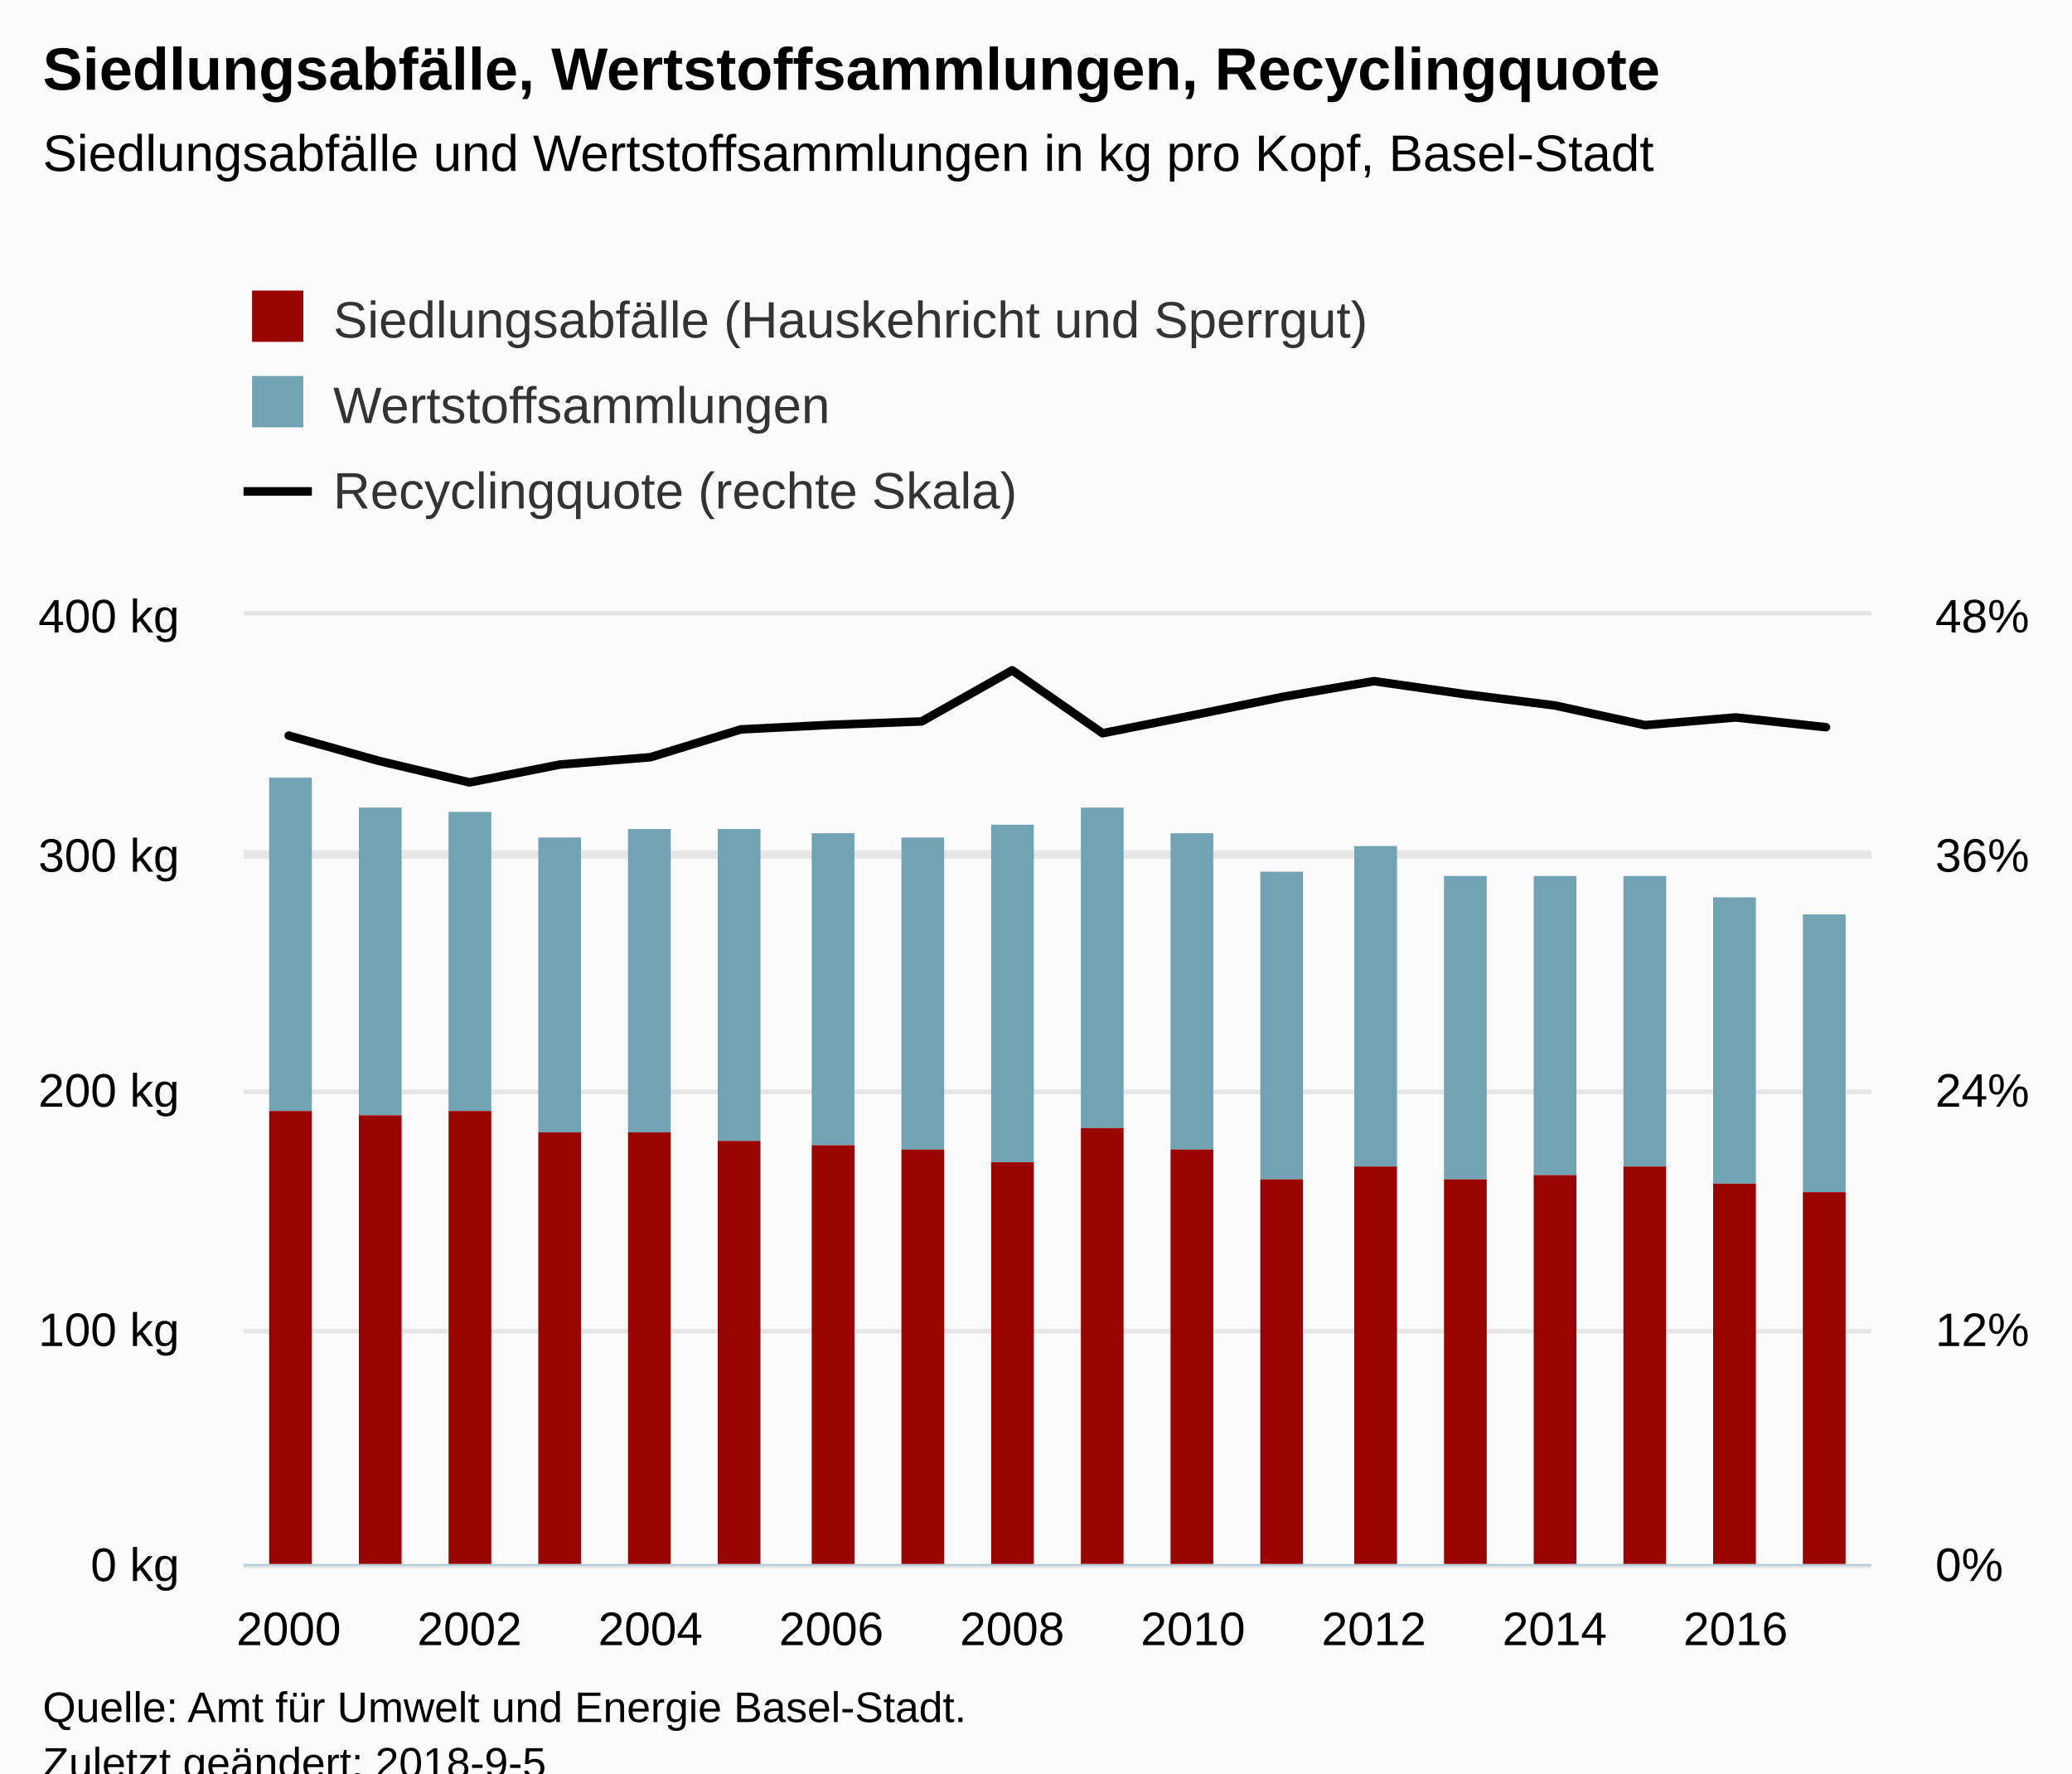
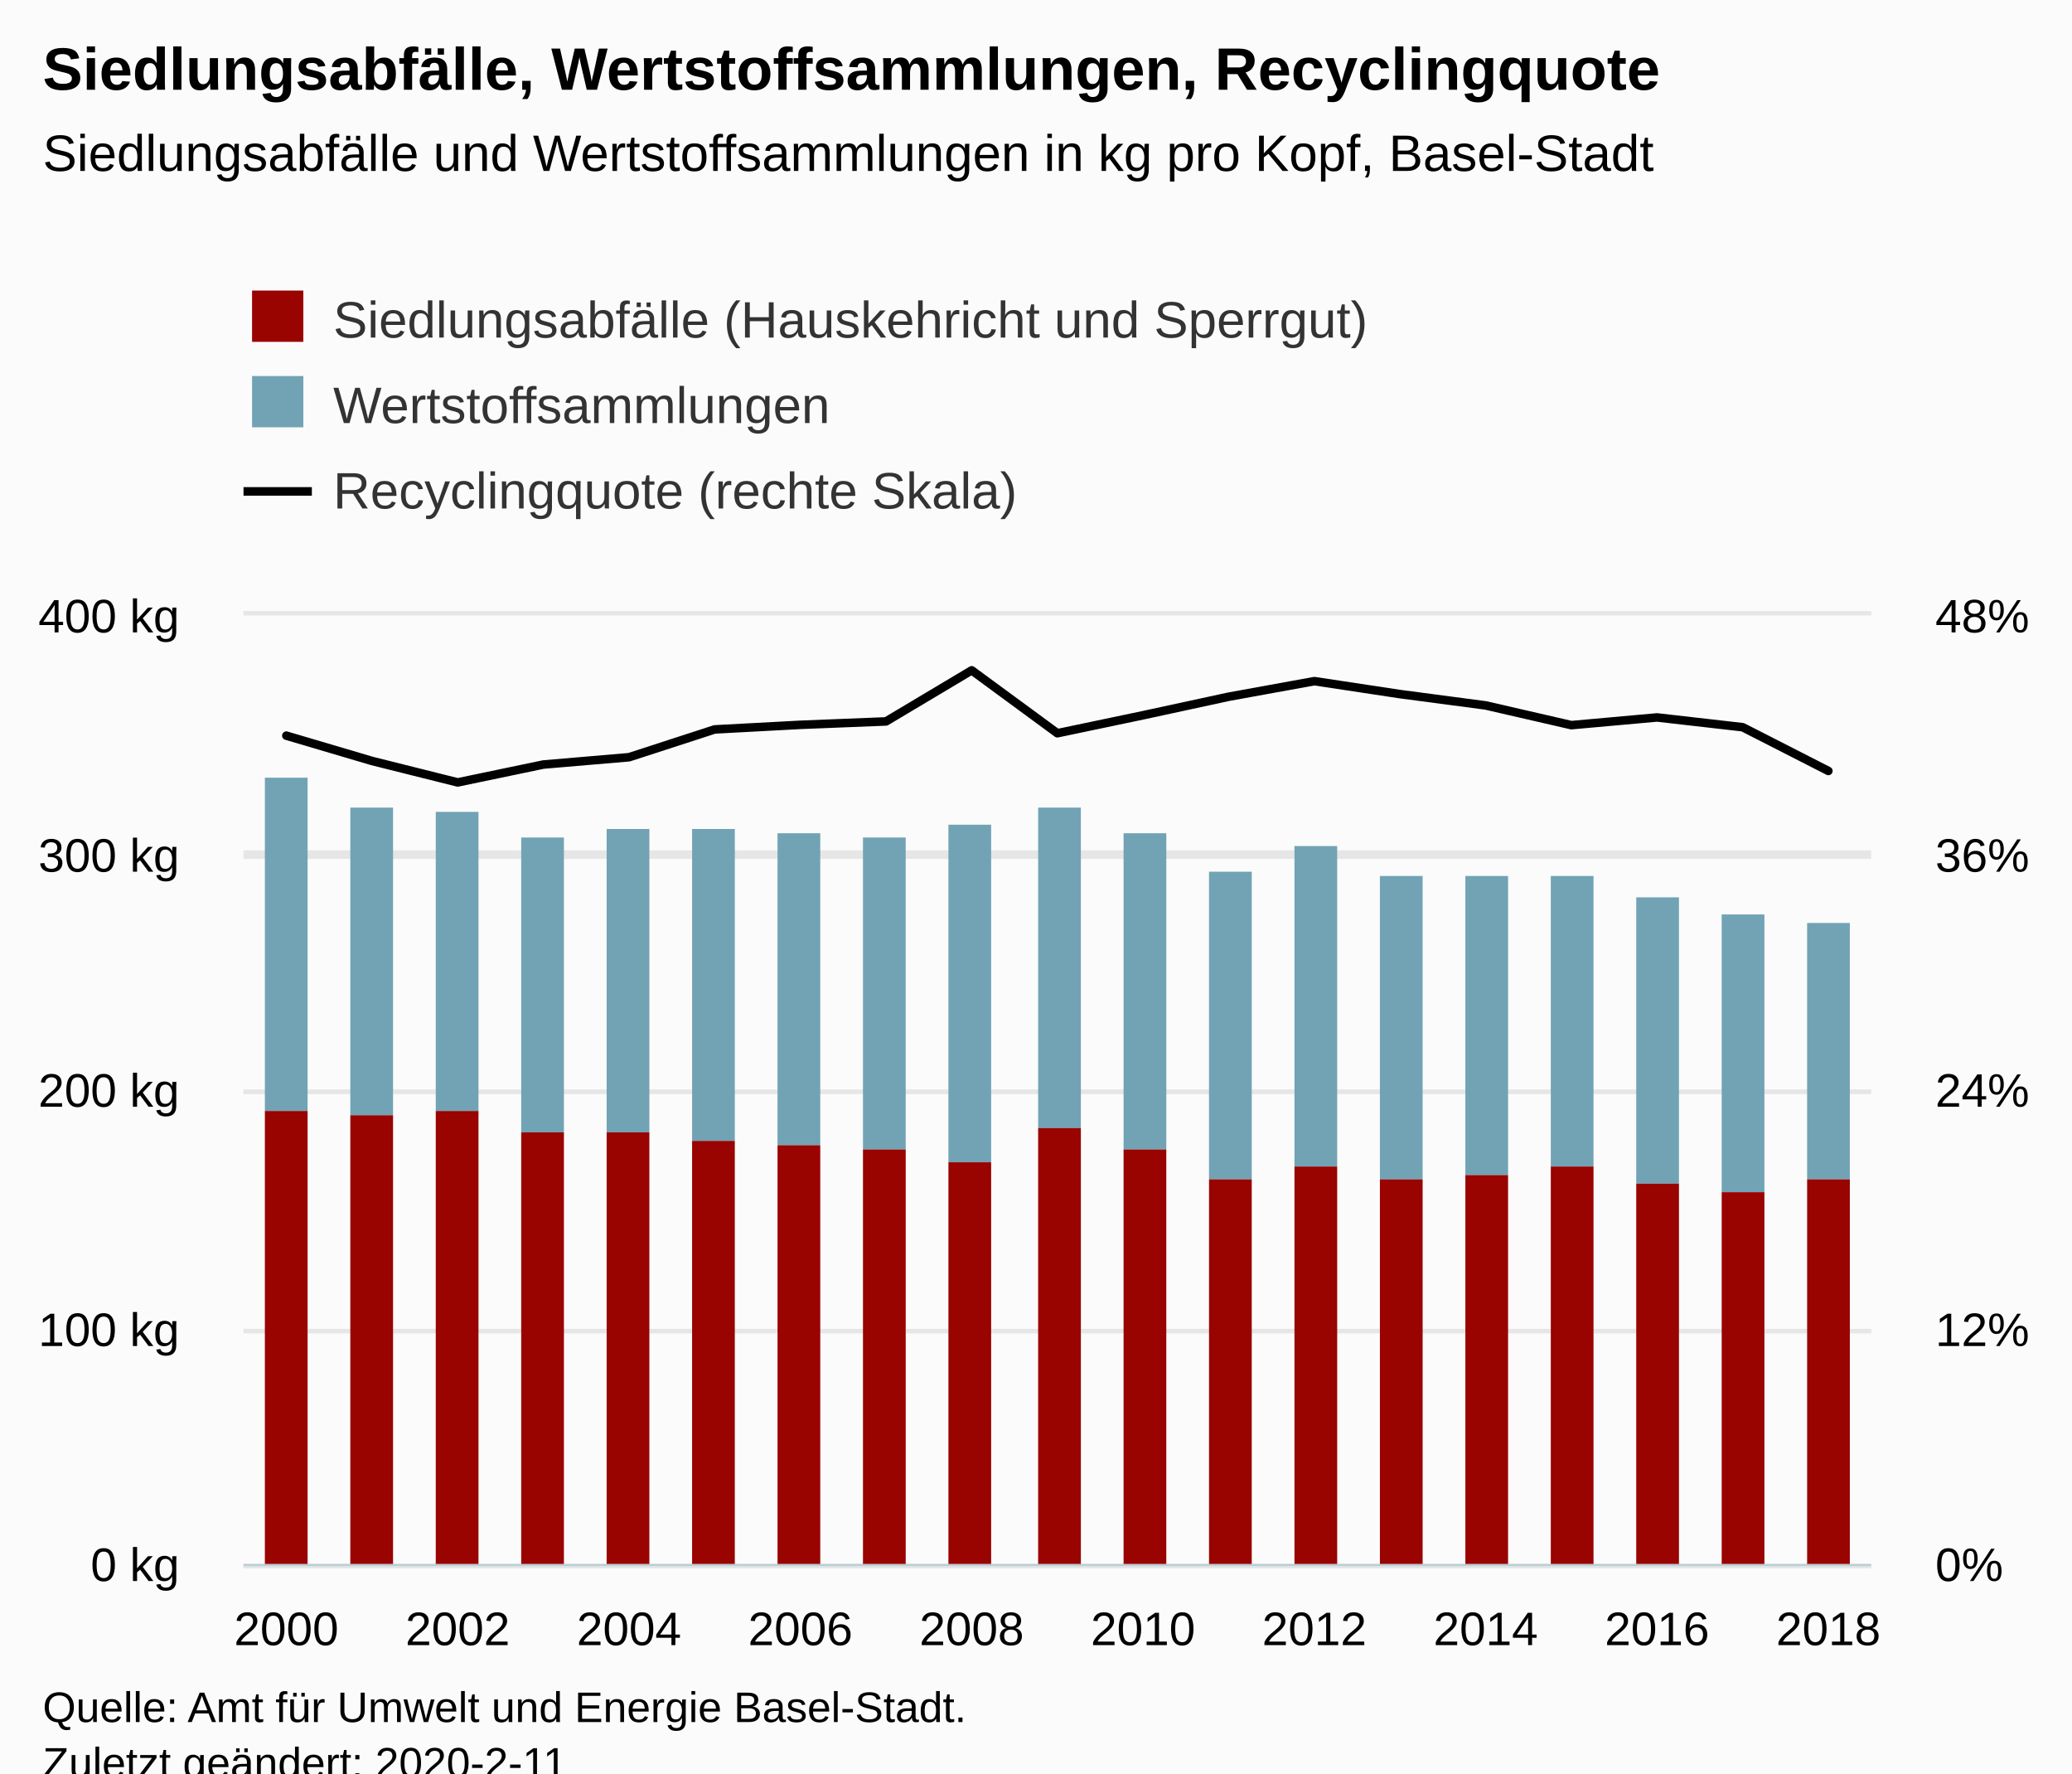
<svg xmlns="http://www.w3.org/2000/svg" version="1.1" class="highcharts-root" style="font-family:Arial;font-size:12px;" viewBox="0 0 485 415">
  <defs>
-     <clipPath id="highcharts-1ql3nmg-8">
+     <clipPath id="highcharts-h7baxt5-8">
      <rect x="0" y="0" width="381" height="222" fill="none" />
    </clipPath>
-     <clipPath id="highcharts-1ql3nmg-9">
+     <clipPath id="highcharts-h7baxt5-9">
      <rect x="0" y="0" width="381" height="222" fill="none" />
    </clipPath>
-     <clipPath id="highcharts-1ql3nmg-10">
+     <clipPath id="highcharts-h7baxt5-10">
      <rect x="0" y="0" width="381" height="222" fill="none" />
    </clipPath>
  </defs>
  <rect fill="#fbfbfb" class="highcharts-background" x="0" y="0" width="485" height="428" rx="0" ry="0" />
  <rect fill="none" class="highcharts-plot-background" x="57" y="144" width="381" height="222" />
  <g class="highcharts-pane-group" data-z-index="0" />
  <g class="highcharts-grid highcharts-xaxis-grid " data-z-index="1">
-     <path fill="none" data-z-index="1" class="highcharts-grid-line" d="M 67.5 144 L 67.5 366" opacity="1" />
-     <path fill="none" data-z-index="1" class="highcharts-grid-line" d="M 109.5 144 L 109.5 366" opacity="1" />
-     <path fill="none" data-z-index="1" class="highcharts-grid-line" d="M 151.5 144 L 151.5 366" opacity="1" />
-     <path fill="none" data-z-index="1" class="highcharts-grid-line" d="M 194.5 144 L 194.5 366" opacity="1" />
-     <path fill="none" data-z-index="1" class="highcharts-grid-line" d="M 236.5 144 L 236.5 366" opacity="1" />
-     <path fill="none" data-z-index="1" class="highcharts-grid-line" d="M 278.5 144 L 278.5 366" opacity="1" />
-     <path fill="none" data-z-index="1" class="highcharts-grid-line" d="M 321.5 144 L 321.5 366" opacity="1" />
-     <path fill="none" data-z-index="1" class="highcharts-grid-line" d="M 363.5 144 L 363.5 366" opacity="1" />
-     <path fill="none" data-z-index="1" class="highcharts-grid-line" d="M 405.5 144 L 405.5 366" opacity="1" />
+     <path fill="none" data-z-index="1" class="highcharts-grid-line" d="M 66.5 144 L 66.5 366" opacity="1" />
+     <path fill="none" data-z-index="1" class="highcharts-grid-line" d="M 106.5 144 L 106.5 366" opacity="1" />
+     <path fill="none" data-z-index="1" class="highcharts-grid-line" d="M 146.5 144 L 146.5 366" opacity="1" />
+     <path fill="none" data-z-index="1" class="highcharts-grid-line" d="M 186.5 144 L 186.5 366" opacity="1" />
+     <path fill="none" data-z-index="1" class="highcharts-grid-line" d="M 226.5 144 L 226.5 366" opacity="1" />
+     <path fill="none" data-z-index="1" class="highcharts-grid-line" d="M 267.5 144 L 267.5 366" opacity="1" />
+     <path fill="none" data-z-index="1" class="highcharts-grid-line" d="M 307.5 144 L 307.5 366" opacity="1" />
+     <path fill="none" data-z-index="1" class="highcharts-grid-line" d="M 347.5 144 L 347.5 366" opacity="1" />
+     <path fill="none" data-z-index="1" class="highcharts-grid-line" d="M 387.5 144 L 387.5 366" opacity="1" />
+     <path fill="none" data-z-index="1" class="highcharts-grid-line" d="M 427.5 144 L 427.5 366" opacity="1" />
  </g>
  <g class="highcharts-grid highcharts-yaxis-grid " data-z-index="1">
    <path fill="none" stroke="#e6e6e6" stroke-width="1" data-z-index="1" class="highcharts-grid-line" d="M 57 366.5 L 438 366.5" opacity="1" />
    <path fill="none" stroke="#e6e6e6" stroke-width="1" data-z-index="1" class="highcharts-grid-line" d="M 57 311.5 L 438 311.5" opacity="1" />
    <path fill="none" stroke="#e6e6e6" stroke-width="1" data-z-index="1" class="highcharts-grid-line" d="M 57 255.5 L 438 255.5" opacity="1" />
    <path fill="none" stroke="#e6e6e6" stroke-width="1" data-z-index="1" class="highcharts-grid-line" d="M 57 199.5 L 438 199.5" opacity="1" />
    <path fill="none" stroke="#e6e6e6" stroke-width="1" data-z-index="1" class="highcharts-grid-line" d="M 57 143.5 L 438 143.5" opacity="1" />
  </g>
  <g class="highcharts-grid highcharts-yaxis-grid " data-z-index="1">
    <path fill="none" stroke="#e6e6e6" stroke-width="1" data-z-index="1" class="highcharts-grid-line" d="M 57 366.5 L 438 366.5" opacity="1" />
    <path fill="none" stroke="#e6e6e6" stroke-width="1" data-z-index="1" class="highcharts-grid-line" d="M 57 311.5 L 438 311.5" opacity="1" />
    <path fill="none" stroke="#e6e6e6" stroke-width="1" data-z-index="1" class="highcharts-grid-line" d="M 57 255.5 L 438 255.5" opacity="1" />
    <path fill="none" stroke="#e6e6e6" stroke-width="1" data-z-index="1" class="highcharts-grid-line" d="M 57 200.5 L 438 200.5" opacity="1" />
    <path fill="none" stroke="#e6e6e6" stroke-width="1" data-z-index="1" class="highcharts-grid-line" d="M 57 143.5 L 438 143.5" opacity="1" />
  </g>
  <rect fill="none" class="highcharts-plot-border" data-z-index="1" x="57" y="144" width="381" height="222" />
  <g class="highcharts-axis highcharts-xaxis " data-z-index="2">
    <path fill="none" class="highcharts-axis-line" stroke="#B9CFD7" stroke-width="0.5" data-z-index="7" d="M 57 366.25 L 438 366.25" />
  </g>
  <g class="highcharts-axis highcharts-yaxis " data-z-index="2">
    <path fill="none" class="highcharts-axis-line" data-z-index="7" d="M 57 144 L 57 366" />
  </g>
  <g class="highcharts-axis highcharts-yaxis " data-z-index="2">
    <path fill="none" class="highcharts-axis-line" data-z-index="7" d="M 438 144 L 438 366" />
  </g>
  <g class="highcharts-series-group" data-z-index="3">
-     <g data-z-index="0.1" class="highcharts-series highcharts-series-0 highcharts-column-series " transform="translate(57,144) scale(1 1)" clip-path="url(#highcharts-1ql3nmg-9)">
-       <rect x="6" y="38" width="10" height="78" fill="#71A3B5" class="highcharts-point" />
-       <rect x="27" y="45" width="10" height="72" fill="#71A3B5" class="highcharts-point" />
-       <rect x="48" y="46" width="10" height="70" fill="#71A3B5" class="highcharts-point" />
-       <rect x="69" y="52" width="10" height="69" fill="#71A3B5" class="highcharts-point" />
-       <rect x="90" y="50" width="10" height="71" fill="#71A3B5" class="highcharts-point" />
-       <rect x="111" y="50" width="10" height="73" fill="#71A3B5" class="highcharts-point" />
-       <rect x="133" y="51" width="10" height="73" fill="#71A3B5" class="highcharts-point" />
-       <rect x="154" y="52" width="10" height="73" fill="#71A3B5" class="highcharts-point" />
-       <rect x="175" y="49" width="10" height="79" fill="#71A3B5" class="highcharts-point" />
-       <rect x="196" y="45" width="10" height="75" fill="#71A3B5" class="highcharts-point" />
-       <rect x="217" y="51" width="10" height="74" fill="#71A3B5" class="highcharts-point" />
-       <rect x="238" y="60" width="10" height="72" fill="#71A3B5" class="highcharts-point" />
-       <rect x="260" y="54" width="10" height="75" fill="#71A3B5" class="highcharts-point" />
-       <rect x="281" y="61" width="10" height="71" fill="#71A3B5" class="highcharts-point" />
-       <rect x="302" y="61" width="10" height="70" fill="#71A3B5" class="highcharts-point" />
-       <rect x="323" y="61" width="10" height="68" fill="#71A3B5" class="highcharts-point" />
-       <rect x="344" y="66" width="10" height="67" fill="#71A3B5" class="highcharts-point" />
-       <rect x="365" y="70" width="10" height="65" fill="#71A3B5" class="highcharts-point" />
+     <g data-z-index="0.1" class="highcharts-series highcharts-series-0 highcharts-column-series " transform="translate(57,144) scale(1 1)" clip-path="url(#highcharts-h7baxt5-9)">
+       <rect x="5" y="38" width="10" height="78" fill="#71A3B5" class="highcharts-point" />
+       <rect x="25" y="45" width="10" height="72" fill="#71A3B5" class="highcharts-point" />
+       <rect x="45" y="46" width="10" height="70" fill="#71A3B5" class="highcharts-point" />
+       <rect x="65" y="52" width="10" height="69" fill="#71A3B5" class="highcharts-point" />
+       <rect x="85" y="50" width="10" height="71" fill="#71A3B5" class="highcharts-point" />
+       <rect x="105" y="50" width="10" height="73" fill="#71A3B5" class="highcharts-point" />
+       <rect x="125" y="51" width="10" height="73" fill="#71A3B5" class="highcharts-point" />
+       <rect x="145" y="52" width="10" height="73" fill="#71A3B5" class="highcharts-point" />
+       <rect x="165" y="49" width="10" height="79" fill="#71A3B5" class="highcharts-point" />
+       <rect x="186" y="45" width="10" height="75" fill="#71A3B5" class="highcharts-point" />
+       <rect x="206" y="51" width="10" height="74" fill="#71A3B5" class="highcharts-point" />
+       <rect x="226" y="60" width="10" height="72" fill="#71A3B5" class="highcharts-point" />
+       <rect x="246" y="54" width="10" height="75" fill="#71A3B5" class="highcharts-point" />
+       <rect x="266" y="61" width="10" height="71" fill="#71A3B5" class="highcharts-point" />
+       <rect x="286" y="61" width="10" height="70" fill="#71A3B5" class="highcharts-point" />
+       <rect x="306" y="61" width="10" height="68" fill="#71A3B5" class="highcharts-point" />
+       <rect x="326" y="66" width="10" height="67" fill="#71A3B5" class="highcharts-point" />
+       <rect x="346" y="70" width="10" height="65" fill="#71A3B5" class="highcharts-point" />
+       <rect x="366" y="72" width="10" height="60" fill="#71A3B5" class="highcharts-point" />
    </g>
    <g data-z-index="0.1" class="highcharts-markers highcharts-series-0 highcharts-column-series " transform="translate(57,144) scale(1 1)" clip-path="none" />
-     <g data-z-index="0.1" class="highcharts-series highcharts-series-1 highcharts-column-series " transform="translate(57,144) scale(1 1)" clip-path="url(#highcharts-1ql3nmg-9)">
-       <rect x="6" y="116" width="10" height="107" fill="#990300" class="highcharts-point" />
-       <rect x="27" y="117" width="10" height="106" fill="#990300" class="highcharts-point" />
-       <rect x="48" y="116" width="10" height="107" fill="#990300" class="highcharts-point" />
-       <rect x="69" y="121" width="10" height="102" fill="#990300" class="highcharts-point" />
-       <rect x="90" y="121" width="10" height="102" fill="#990300" class="highcharts-point" />
-       <rect x="111" y="123" width="10" height="100" fill="#990300" class="highcharts-point" />
-       <rect x="133" y="124" width="10" height="99" fill="#990300" class="highcharts-point" />
-       <rect x="154" y="125" width="10" height="98" fill="#990300" class="highcharts-point" />
-       <rect x="175" y="128" width="10" height="95" fill="#990300" class="highcharts-point" />
-       <rect x="196" y="120" width="10" height="103" fill="#990300" class="highcharts-point" />
-       <rect x="217" y="125" width="10" height="98" fill="#990300" class="highcharts-point" />
-       <rect x="238" y="132" width="10" height="91" fill="#990300" class="highcharts-point" />
-       <rect x="260" y="129" width="10" height="94" fill="#990300" class="highcharts-point" />
-       <rect x="281" y="132" width="10" height="91" fill="#990300" class="highcharts-point" />
-       <rect x="302" y="131" width="10" height="92" fill="#990300" class="highcharts-point" />
-       <rect x="323" y="129" width="10" height="94" fill="#990300" class="highcharts-point" />
-       <rect x="344" y="133" width="10" height="90" fill="#990300" class="highcharts-point" />
-       <rect x="365" y="135" width="10" height="88" fill="#990300" class="highcharts-point" />
+     <g data-z-index="0.1" class="highcharts-series highcharts-series-1 highcharts-column-series " transform="translate(57,144) scale(1 1)" clip-path="url(#highcharts-h7baxt5-9)">
+       <rect x="5" y="116" width="10" height="107" fill="#990300" class="highcharts-point" />
+       <rect x="25" y="117" width="10" height="106" fill="#990300" class="highcharts-point" />
+       <rect x="45" y="116" width="10" height="107" fill="#990300" class="highcharts-point" />
+       <rect x="65" y="121" width="10" height="102" fill="#990300" class="highcharts-point" />
+       <rect x="85" y="121" width="10" height="102" fill="#990300" class="highcharts-point" />
+       <rect x="105" y="123" width="10" height="100" fill="#990300" class="highcharts-point" />
+       <rect x="125" y="124" width="10" height="99" fill="#990300" class="highcharts-point" />
+       <rect x="145" y="125" width="10" height="98" fill="#990300" class="highcharts-point" />
+       <rect x="165" y="128" width="10" height="95" fill="#990300" class="highcharts-point" />
+       <rect x="186" y="120" width="10" height="103" fill="#990300" class="highcharts-point" />
+       <rect x="206" y="125" width="10" height="98" fill="#990300" class="highcharts-point" />
+       <rect x="226" y="132" width="10" height="91" fill="#990300" class="highcharts-point" />
+       <rect x="246" y="129" width="10" height="94" fill="#990300" class="highcharts-point" />
+       <rect x="266" y="132" width="10" height="91" fill="#990300" class="highcharts-point" />
+       <rect x="286" y="131" width="10" height="92" fill="#990300" class="highcharts-point" />
+       <rect x="306" y="129" width="10" height="94" fill="#990300" class="highcharts-point" />
+       <rect x="326" y="133" width="10" height="90" fill="#990300" class="highcharts-point" />
+       <rect x="346" y="135" width="10" height="88" fill="#990300" class="highcharts-point" />
+       <rect x="366" y="132" width="10" height="91" fill="#990300" class="highcharts-point" />
    </g>
    <g data-z-index="0.1" class="highcharts-markers highcharts-series-1 highcharts-column-series " transform="translate(57,144) scale(1 1)" clip-path="none" />
-     <g data-z-index="0.1" class="highcharts-series highcharts-series-2 highcharts-line-series " transform="translate(57,144) scale(1 1)" clip-path="url(#highcharts-1ql3nmg-10)">
-       <path fill="none" d="M 10.583 28.16 L 31.75 34.085 L 52.917 39.104 L 74.083 34.92 L 95.25 33.211 L 116.417 26.701 L 137.583 25.627 L 158.75 24.829 L 179.917 12.871 L 201.083 27.596 L 222.25 23.389 L 243.417 19.05 L 264.583 15.404 L 285.75 18.438 L 306.917 21.089 L 328.083 25.703 L 349.25 23.897 L 370.417 26.189" class="highcharts-graph" data-z-index="1" stroke="#000000" stroke-width="2" stroke-linejoin="round" stroke-linecap="round" />
+     <g data-z-index="0.1" class="highcharts-series highcharts-series-2 highcharts-line-series " transform="translate(57,144) scale(1 1)" clip-path="url(#highcharts-h7baxt5-10)">
+       <path fill="none" d="M 10.026 28.16 L 30.079 34.085 L 50.132 39.104 L 70.184 34.92 L 90.237 33.211 L 110.289 26.701 L 130.342 25.627 L 150.395 24.829 L 170.447 12.871 L 190.5 27.596 L 210.553 23.389 L 230.605 19.05 L 250.658 15.404 L 270.711 18.438 L 290.763 21.089 L 310.816 25.703 L 330.868 23.897 L 350.921 26.189 L 370.974 36.422" class="highcharts-graph" data-z-index="1" stroke="#000000" stroke-width="2" stroke-linejoin="round" stroke-linecap="round" />
    </g>
    <g data-z-index="0.1" class="highcharts-markers highcharts-series-2 highcharts-line-series " transform="translate(57,144) scale(1 1)" clip-path="none" />
  </g>
  <text x="10" text-anchor="start" class="highcharts-title" data-z-index="4" style="color:#000000;font-size:14px;font-weight:bold;fill:#000000;" y="21">
    <tspan>Siedlungsabfälle, Wertstoffsammlungen, Recyclingquote</tspan>
  </text>
  <text x="10" text-anchor="start" class="highcharts-subtitle" data-z-index="4" style="color:#000000;font-size:12px;font-weight:normal;font-family:Arial;fill:#000000;" y="40">
    <tspan>Siedlungsabfälle und Wertstoffsammlungen in kg pro Kopf, Basel-Stadt</tspan>
  </text>
  <g class="highcharts-legend" data-z-index="7" transform="translate(49,56)">
    <rect fill="none" class="highcharts-legend-box" rx="0" ry="0" x="0" y="0" width="496" height="76" visibility="visible" />
    <g data-z-index="1">
      <g>
        <g class="highcharts-legend-item highcharts-column-series highcharts-color-undefined highcharts-series-1" data-z-index="1" transform="translate(8,8)">
          <text x="21" style="color:#333333;font-size:12px;font-weight:normal;cursor:pointer;fill:#333333;" text-anchor="start" data-z-index="2" y="15">
            <tspan>Siedlungsabfälle (Hauskehricht und Sperrgut)</tspan>
          </text>
          <rect x="2" y="4" width="12" height="12" fill="#990300" class="highcharts-point" data-z-index="3" />
        </g>
        <g class="highcharts-legend-item highcharts-column-series highcharts-color-undefined highcharts-series-0" data-z-index="1" transform="translate(8,28)">
          <text x="21" y="15" style="color:#333333;font-size:12px;font-weight:normal;cursor:pointer;fill:#333333;" text-anchor="start" data-z-index="2">
            <tspan>Wertstoffsammlungen</tspan>
          </text>
          <rect x="2" y="4" width="12" height="12" fill="#71A3B5" class="highcharts-point" data-z-index="3" />
        </g>
        <g class="highcharts-legend-item highcharts-line-series highcharts-color-undefined highcharts-series-2" data-z-index="1" transform="translate(8,48)">
          <path fill="none" d="M 0 11 L 16 11" class="highcharts-graph" stroke="#000000" stroke-width="2" />
          <text x="21" y="15" style="color:#333333;font-size:12px;font-weight:normal;cursor:pointer;fill:#333333;" text-anchor="start" data-z-index="2">
            <tspan>Recyclingquote (rechte Skala)</tspan>
          </text>
        </g>
      </g>
    </g>
  </g>
  <g class="highcharts-axis-labels highcharts-xaxis-labels " data-z-index="7">
-     <text x="67.583" style="color:#000000;cursor:default;font-size:11px;fill:#000000;" text-anchor="middle" transform="translate(0,0)" y="385" opacity="1">2000</text>
-     <text x="109.917" style="color:#000000;cursor:default;font-size:11px;fill:#000000;" text-anchor="middle" transform="translate(0,0)" y="385" opacity="1">2002</text>
-     <text x="152.25" style="color:#000000;cursor:default;font-size:11px;fill:#000000;" text-anchor="middle" transform="translate(0,0)" y="385" opacity="1">2004</text>
-     <text x="194.583" style="color:#000000;cursor:default;font-size:11px;fill:#000000;" text-anchor="middle" transform="translate(0,0)" y="385" opacity="1">2006</text>
-     <text x="236.917" style="color:#000000;cursor:default;font-size:11px;fill:#000000;" text-anchor="middle" transform="translate(0,0)" y="385" opacity="1">2008</text>
-     <text x="279.25" style="color:#000000;cursor:default;font-size:11px;fill:#000000;" text-anchor="middle" transform="translate(0,0)" y="385" opacity="1">2010</text>
-     <text x="321.583" style="color:#000000;cursor:default;font-size:11px;fill:#000000;" text-anchor="middle" transform="translate(0,0)" y="385" opacity="1">2012</text>
-     <text x="363.917" style="color:#000000;cursor:default;font-size:11px;fill:#000000;" text-anchor="middle" transform="translate(0,0)" y="385" opacity="1">2014</text>
-     <text x="406.25" style="color:#000000;cursor:default;font-size:11px;fill:#000000;" text-anchor="middle" transform="translate(0,0)" y="385" opacity="1">2016</text>
+     <text x="67.026" style="color:#000000;cursor:default;font-size:11px;fill:#000000;" text-anchor="middle" transform="translate(0,0)" y="385" opacity="1">2000</text>
+     <text x="107.132" style="color:#000000;cursor:default;font-size:11px;fill:#000000;" text-anchor="middle" transform="translate(0,0)" y="385" opacity="1">2002</text>
+     <text x="147.237" style="color:#000000;cursor:default;font-size:11px;fill:#000000;" text-anchor="middle" transform="translate(0,0)" y="385" opacity="1">2004</text>
+     <text x="187.342" style="color:#000000;cursor:default;font-size:11px;fill:#000000;" text-anchor="middle" transform="translate(0,0)" y="385" opacity="1">2006</text>
+     <text x="227.447" style="color:#000000;cursor:default;font-size:11px;fill:#000000;" text-anchor="middle" transform="translate(0,0)" y="385" opacity="1">2008</text>
+     <text x="267.553" style="color:#000000;cursor:default;font-size:11px;fill:#000000;" text-anchor="middle" transform="translate(0,0)" y="385" opacity="1">2010</text>
+     <text x="307.658" style="color:#000000;cursor:default;font-size:11px;fill:#000000;" text-anchor="middle" transform="translate(0,0)" y="385" opacity="1">2012</text>
+     <text x="347.763" style="color:#000000;cursor:default;font-size:11px;fill:#000000;" text-anchor="middle" transform="translate(0,0)" y="385" opacity="1">2014</text>
+     <text x="387.868" style="color:#000000;cursor:default;font-size:11px;fill:#000000;" text-anchor="middle" transform="translate(0,0)" y="385" opacity="1">2016</text>
+     <text x="427.974" style="color:#000000;cursor:default;font-size:11px;fill:#000000;" text-anchor="middle" transform="translate(0,0)" y="385" opacity="1">2018</text>
  </g>
  <g class="highcharts-axis-labels highcharts-yaxis-labels " data-z-index="7">
    <text x="42" style="color:#000000;cursor:default;font-size:11px;fill:#000000;" text-anchor="end" transform="translate(0,0)" y="370" opacity="1">
      <tspan>0 kg</tspan>
    </text>
    <text x="42" style="color:#000000;cursor:default;font-size:11px;fill:#000000;" text-anchor="end" transform="translate(0,0)" y="315" opacity="1">
      <tspan>100 kg</tspan>
    </text>
    <text x="42" style="color:#000000;cursor:default;font-size:11px;fill:#000000;" text-anchor="end" transform="translate(0,0)" y="259" opacity="1">
      <tspan>200 kg</tspan>
    </text>
    <text x="42" style="color:#000000;cursor:default;font-size:11px;fill:#000000;" text-anchor="end" transform="translate(0,0)" y="204" opacity="1">
      <tspan>300 kg</tspan>
    </text>
    <text x="42" style="color:#000000;cursor:default;font-size:11px;fill:#000000;" text-anchor="end" transform="translate(0,0)" y="148" opacity="1">
      <tspan>400 kg</tspan>
    </text>
  </g>
  <g class="highcharts-axis-labels highcharts-yaxis-labels " data-z-index="7">
    <text x="453" style="color:#000000;cursor:default;font-size:11px;fill:#000000;" text-anchor="start" transform="translate(0,0)" y="370" opacity="1">0%</text>
    <text x="453" style="color:#000000;cursor:default;font-size:11px;fill:#000000;" text-anchor="start" transform="translate(0,0)" y="315" opacity="1">12%</text>
    <text x="453" style="color:#000000;cursor:default;font-size:11px;fill:#000000;" text-anchor="start" transform="translate(0,0)" y="259" opacity="1">24%</text>
    <text x="453" style="color:#000000;cursor:default;font-size:11px;fill:#000000;" text-anchor="start" transform="translate(0,0)" y="204" opacity="1">36%</text>
    <text x="453" style="color:#000000;cursor:default;font-size:11px;fill:#000000;" text-anchor="start" transform="translate(0,0)" y="148" opacity="1">48%</text>
  </g>
  <text x="10" class="highcharts-credits" text-anchor="start" data-z-index="8" style="cursor:default;color:#000000;font-size:10px;fill:#000000;" y="403">
    <tspan>Quelle: Amt für Umwelt und Energie Basel-Stadt.</tspan>
-     <tspan x="10" dy="13">Zuletzt geändert: 2018-9-5</tspan>
+     <tspan x="10" dy="13">Zuletzt geändert: 2020-2-11</tspan>
  </text>
</svg>
